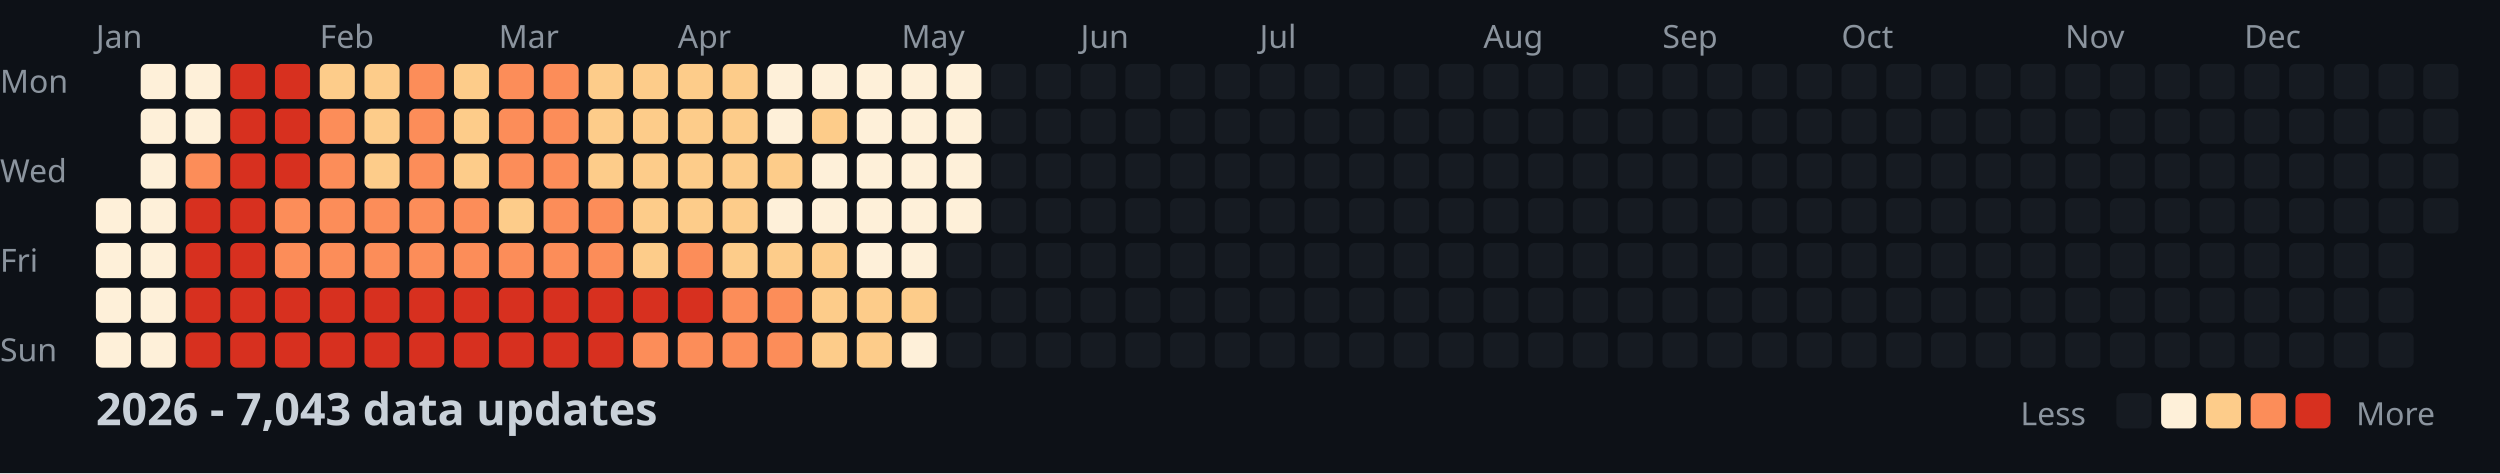
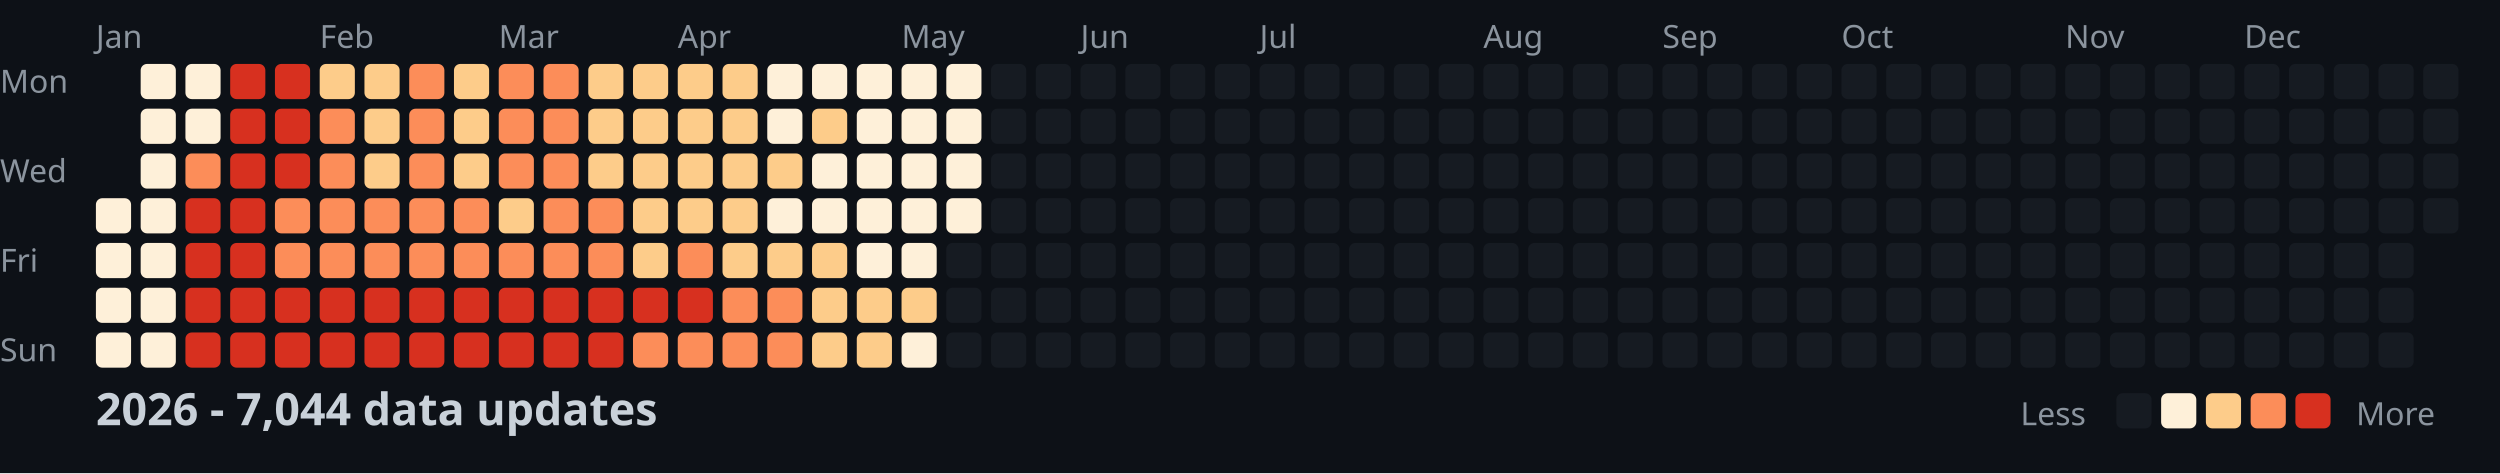
<svg xmlns="http://www.w3.org/2000/svg" width="782" height="148">
  <style>
    .month { font: 10px sans-serif; fill: #8b949e; }
    .day { font: 10px sans-serif; fill: #8b949e; }
    .title { font: bold 14px sans-serif; fill: #c9d1d9; }
    .legend { font: 10px sans-serif; fill: #8b949e; }
  </style>
  <rect width="100%" height="100%" fill="#0d1117" />
  <text x="0" y="29" class="day">Mon</text>
  <text x="0" y="57" class="day">Wed</text>
  <text x="0" y="85" class="day">Fri</text>
  <text x="0" y="113" class="day">Sun</text>
  <text x="30" y="15" class="month">Jan</text>
  <text x="100" y="15" class="month">Feb</text>
  <text x="156" y="15" class="month">Mar</text>
  <text x="212" y="15" class="month">Apr</text>
  <text x="282" y="15" class="month">May</text>
  <text x="338" y="15" class="month">Jun</text>
  <text x="394" y="15" class="month">Jul</text>
  <text x="464" y="15" class="month">Aug</text>
  <text x="520" y="15" class="month">Sep</text>
  <text x="576" y="15" class="month">Oct</text>
  <text x="646" y="15" class="month">Nov</text>
  <text x="702" y="15" class="month">Dec</text>
  <rect x="30" y="62" width="11" height="11" fill="#fef0d9" rx="2" />
  <rect x="30" y="76" width="11" height="11" fill="#fef0d9" rx="2" />
  <rect x="30" y="90" width="11" height="11" fill="#fef0d9" rx="2" />
  <rect x="30" y="104" width="11" height="11" fill="#fef0d9" rx="2" />
  <rect x="44" y="20" width="11" height="11" fill="#fef0d9" rx="2" />
  <rect x="44" y="34" width="11" height="11" fill="#fef0d9" rx="2" />
  <rect x="44" y="48" width="11" height="11" fill="#fef0d9" rx="2" />
  <rect x="44" y="62" width="11" height="11" fill="#fef0d9" rx="2" />
  <rect x="44" y="76" width="11" height="11" fill="#fef0d9" rx="2" />
  <rect x="44" y="90" width="11" height="11" fill="#fef0d9" rx="2" />
  <rect x="44" y="104" width="11" height="11" fill="#fef0d9" rx="2" />
  <rect x="58" y="20" width="11" height="11" fill="#fef0d9" rx="2" />
  <rect x="58" y="34" width="11" height="11" fill="#fef0d9" rx="2" />
  <rect x="58" y="48" width="11" height="11" fill="#fc8d59" rx="2" />
  <rect x="58" y="62" width="11" height="11" fill="#d7301f" rx="2" />
  <rect x="58" y="76" width="11" height="11" fill="#d7301f" rx="2" />
  <rect x="58" y="90" width="11" height="11" fill="#d7301f" rx="2" />
  <rect x="58" y="104" width="11" height="11" fill="#d7301f" rx="2" />
  <rect x="72" y="20" width="11" height="11" fill="#d7301f" rx="2" />
  <rect x="72" y="34" width="11" height="11" fill="#d7301f" rx="2" />
  <rect x="72" y="48" width="11" height="11" fill="#d7301f" rx="2" />
  <rect x="72" y="62" width="11" height="11" fill="#d7301f" rx="2" />
  <rect x="72" y="76" width="11" height="11" fill="#d7301f" rx="2" />
  <rect x="72" y="90" width="11" height="11" fill="#d7301f" rx="2" />
  <rect x="72" y="104" width="11" height="11" fill="#d7301f" rx="2" />
  <rect x="86" y="20" width="11" height="11" fill="#d7301f" rx="2" />
  <rect x="86" y="34" width="11" height="11" fill="#d7301f" rx="2" />
  <rect x="86" y="48" width="11" height="11" fill="#d7301f" rx="2" />
  <rect x="86" y="62" width="11" height="11" fill="#fc8d59" rx="2" />
  <rect x="86" y="76" width="11" height="11" fill="#fc8d59" rx="2" />
  <rect x="86" y="90" width="11" height="11" fill="#d7301f" rx="2" />
  <rect x="86" y="104" width="11" height="11" fill="#d7301f" rx="2" />
  <rect x="100" y="20" width="11" height="11" fill="#fdcc8a" rx="2" />
  <rect x="100" y="34" width="11" height="11" fill="#fc8d59" rx="2" />
  <rect x="100" y="48" width="11" height="11" fill="#fc8d59" rx="2" />
  <rect x="100" y="62" width="11" height="11" fill="#fc8d59" rx="2" />
  <rect x="100" y="76" width="11" height="11" fill="#fc8d59" rx="2" />
  <rect x="100" y="90" width="11" height="11" fill="#d7301f" rx="2" />
  <rect x="100" y="104" width="11" height="11" fill="#d7301f" rx="2" />
  <rect x="114" y="20" width="11" height="11" fill="#fdcc8a" rx="2" />
  <rect x="114" y="34" width="11" height="11" fill="#fdcc8a" rx="2" />
  <rect x="114" y="48" width="11" height="11" fill="#fdcc8a" rx="2" />
  <rect x="114" y="62" width="11" height="11" fill="#fc8d59" rx="2" />
  <rect x="114" y="76" width="11" height="11" fill="#fc8d59" rx="2" />
  <rect x="114" y="90" width="11" height="11" fill="#d7301f" rx="2" />
  <rect x="114" y="104" width="11" height="11" fill="#d7301f" rx="2" />
  <rect x="128" y="20" width="11" height="11" fill="#fc8d59" rx="2" />
  <rect x="128" y="34" width="11" height="11" fill="#fc8d59" rx="2" />
  <rect x="128" y="48" width="11" height="11" fill="#fc8d59" rx="2" />
  <rect x="128" y="62" width="11" height="11" fill="#fc8d59" rx="2" />
  <rect x="128" y="76" width="11" height="11" fill="#fc8d59" rx="2" />
  <rect x="128" y="90" width="11" height="11" fill="#d7301f" rx="2" />
  <rect x="128" y="104" width="11" height="11" fill="#d7301f" rx="2" />
  <rect x="142" y="20" width="11" height="11" fill="#fdcc8a" rx="2" />
  <rect x="142" y="34" width="11" height="11" fill="#fdcc8a" rx="2" />
  <rect x="142" y="48" width="11" height="11" fill="#fdcc8a" rx="2" />
  <rect x="142" y="62" width="11" height="11" fill="#fc8d59" rx="2" />
  <rect x="142" y="76" width="11" height="11" fill="#fc8d59" rx="2" />
  <rect x="142" y="90" width="11" height="11" fill="#d7301f" rx="2" />
  <rect x="142" y="104" width="11" height="11" fill="#d7301f" rx="2" />
  <rect x="156" y="20" width="11" height="11" fill="#fc8d59" rx="2" />
  <rect x="156" y="34" width="11" height="11" fill="#fc8d59" rx="2" />
  <rect x="156" y="48" width="11" height="11" fill="#fc8d59" rx="2" />
  <rect x="156" y="62" width="11" height="11" fill="#fdcc8a" rx="2" />
  <rect x="156" y="76" width="11" height="11" fill="#fc8d59" rx="2" />
  <rect x="156" y="90" width="11" height="11" fill="#d7301f" rx="2" />
  <rect x="156" y="104" width="11" height="11" fill="#d7301f" rx="2" />
  <rect x="170" y="20" width="11" height="11" fill="#fc8d59" rx="2" />
  <rect x="170" y="34" width="11" height="11" fill="#fc8d59" rx="2" />
  <rect x="170" y="48" width="11" height="11" fill="#fc8d59" rx="2" />
  <rect x="170" y="62" width="11" height="11" fill="#fc8d59" rx="2" />
  <rect x="170" y="76" width="11" height="11" fill="#fc8d59" rx="2" />
  <rect x="170" y="90" width="11" height="11" fill="#d7301f" rx="2" />
  <rect x="170" y="104" width="11" height="11" fill="#d7301f" rx="2" />
  <rect x="184" y="20" width="11" height="11" fill="#fdcc8a" rx="2" />
  <rect x="184" y="34" width="11" height="11" fill="#fdcc8a" rx="2" />
  <rect x="184" y="48" width="11" height="11" fill="#fdcc8a" rx="2" />
  <rect x="184" y="62" width="11" height="11" fill="#fc8d59" rx="2" />
  <rect x="184" y="76" width="11" height="11" fill="#fc8d59" rx="2" />
  <rect x="184" y="90" width="11" height="11" fill="#d7301f" rx="2" />
  <rect x="184" y="104" width="11" height="11" fill="#d7301f" rx="2" />
  <rect x="198" y="20" width="11" height="11" fill="#fdcc8a" rx="2" />
  <rect x="198" y="34" width="11" height="11" fill="#fdcc8a" rx="2" />
  <rect x="198" y="48" width="11" height="11" fill="#fdcc8a" rx="2" />
  <rect x="198" y="62" width="11" height="11" fill="#fdcc8a" rx="2" />
  <rect x="198" y="76" width="11" height="11" fill="#fdcc8a" rx="2" />
  <rect x="198" y="90" width="11" height="11" fill="#d7301f" rx="2" />
  <rect x="198" y="104" width="11" height="11" fill="#fc8d59" rx="2" />
  <rect x="212" y="20" width="11" height="11" fill="#fdcc8a" rx="2" />
  <rect x="212" y="34" width="11" height="11" fill="#fdcc8a" rx="2" />
  <rect x="212" y="48" width="11" height="11" fill="#fdcc8a" rx="2" />
  <rect x="212" y="62" width="11" height="11" fill="#fdcc8a" rx="2" />
  <rect x="212" y="76" width="11" height="11" fill="#fc8d59" rx="2" />
  <rect x="212" y="90" width="11" height="11" fill="#d7301f" rx="2" />
  <rect x="212" y="104" width="11" height="11" fill="#fc8d59" rx="2" />
  <rect x="226" y="20" width="11" height="11" fill="#fdcc8a" rx="2" />
  <rect x="226" y="34" width="11" height="11" fill="#fdcc8a" rx="2" />
  <rect x="226" y="48" width="11" height="11" fill="#fdcc8a" rx="2" />
  <rect x="226" y="62" width="11" height="11" fill="#fdcc8a" rx="2" />
  <rect x="226" y="76" width="11" height="11" fill="#fdcc8a" rx="2" />
  <rect x="226" y="90" width="11" height="11" fill="#fc8d59" rx="2" />
  <rect x="226" y="104" width="11" height="11" fill="#fc8d59" rx="2" />
  <rect x="240" y="20" width="11" height="11" fill="#fef0d9" rx="2" />
  <rect x="240" y="34" width="11" height="11" fill="#fef0d9" rx="2" />
  <rect x="240" y="48" width="11" height="11" fill="#fdcc8a" rx="2" />
  <rect x="240" y="62" width="11" height="11" fill="#fef0d9" rx="2" />
  <rect x="240" y="76" width="11" height="11" fill="#fdcc8a" rx="2" />
  <rect x="240" y="90" width="11" height="11" fill="#fc8d59" rx="2" />
  <rect x="240" y="104" width="11" height="11" fill="#fc8d59" rx="2" />
  <rect x="254" y="20" width="11" height="11" fill="#fef0d9" rx="2" />
  <rect x="254" y="34" width="11" height="11" fill="#fdcc8a" rx="2" />
  <rect x="254" y="48" width="11" height="11" fill="#fef0d9" rx="2" />
  <rect x="254" y="62" width="11" height="11" fill="#fef0d9" rx="2" />
  <rect x="254" y="76" width="11" height="11" fill="#fdcc8a" rx="2" />
  <rect x="254" y="90" width="11" height="11" fill="#fdcc8a" rx="2" />
  <rect x="254" y="104" width="11" height="11" fill="#fdcc8a" rx="2" />
  <rect x="268" y="20" width="11" height="11" fill="#fef0d9" rx="2" />
  <rect x="268" y="34" width="11" height="11" fill="#fef0d9" rx="2" />
  <rect x="268" y="48" width="11" height="11" fill="#fef0d9" rx="2" />
  <rect x="268" y="62" width="11" height="11" fill="#fef0d9" rx="2" />
  <rect x="268" y="76" width="11" height="11" fill="#fef0d9" rx="2" />
  <rect x="268" y="90" width="11" height="11" fill="#fdcc8a" rx="2" />
  <rect x="268" y="104" width="11" height="11" fill="#fdcc8a" rx="2" />
  <rect x="282" y="20" width="11" height="11" fill="#fef0d9" rx="2" />
  <rect x="282" y="34" width="11" height="11" fill="#fef0d9" rx="2" />
  <rect x="282" y="48" width="11" height="11" fill="#fef0d9" rx="2" />
  <rect x="282" y="62" width="11" height="11" fill="#fef0d9" rx="2" />
  <rect x="282" y="76" width="11" height="11" fill="#fef0d9" rx="2" />
  <rect x="282" y="90" width="11" height="11" fill="#fdcc8a" rx="2" />
  <rect x="282" y="104" width="11" height="11" fill="#fef0d9" rx="2" />
  <rect x="296" y="20" width="11" height="11" fill="#fef0d9" rx="2" />
  <rect x="296" y="34" width="11" height="11" fill="#fef0d9" rx="2" />
  <rect x="296" y="48" width="11" height="11" fill="#fef0d9" rx="2" />
  <rect x="296" y="62" width="11" height="11" fill="#fef0d9" rx="2" />
  <rect x="296" y="76" width="11" height="11" fill="#161b22" rx="2" />
  <rect x="296" y="90" width="11" height="11" fill="#161b22" rx="2" />
  <rect x="296" y="104" width="11" height="11" fill="#161b22" rx="2" />
  <rect x="310" y="20" width="11" height="11" fill="#161b22" rx="2" />
  <rect x="310" y="34" width="11" height="11" fill="#161b22" rx="2" />
  <rect x="310" y="48" width="11" height="11" fill="#161b22" rx="2" />
  <rect x="310" y="62" width="11" height="11" fill="#161b22" rx="2" />
  <rect x="310" y="76" width="11" height="11" fill="#161b22" rx="2" />
  <rect x="310" y="90" width="11" height="11" fill="#161b22" rx="2" />
  <rect x="310" y="104" width="11" height="11" fill="#161b22" rx="2" />
  <rect x="324" y="20" width="11" height="11" fill="#161b22" rx="2" />
  <rect x="324" y="34" width="11" height="11" fill="#161b22" rx="2" />
  <rect x="324" y="48" width="11" height="11" fill="#161b22" rx="2" />
  <rect x="324" y="62" width="11" height="11" fill="#161b22" rx="2" />
  <rect x="324" y="76" width="11" height="11" fill="#161b22" rx="2" />
  <rect x="324" y="90" width="11" height="11" fill="#161b22" rx="2" />
  <rect x="324" y="104" width="11" height="11" fill="#161b22" rx="2" />
  <rect x="338" y="20" width="11" height="11" fill="#161b22" rx="2" />
  <rect x="338" y="34" width="11" height="11" fill="#161b22" rx="2" />
  <rect x="338" y="48" width="11" height="11" fill="#161b22" rx="2" />
  <rect x="338" y="62" width="11" height="11" fill="#161b22" rx="2" />
  <rect x="338" y="76" width="11" height="11" fill="#161b22" rx="2" />
  <rect x="338" y="90" width="11" height="11" fill="#161b22" rx="2" />
  <rect x="338" y="104" width="11" height="11" fill="#161b22" rx="2" />
  <rect x="352" y="20" width="11" height="11" fill="#161b22" rx="2" />
  <rect x="352" y="34" width="11" height="11" fill="#161b22" rx="2" />
  <rect x="352" y="48" width="11" height="11" fill="#161b22" rx="2" />
  <rect x="352" y="62" width="11" height="11" fill="#161b22" rx="2" />
  <rect x="352" y="76" width="11" height="11" fill="#161b22" rx="2" />
  <rect x="352" y="90" width="11" height="11" fill="#161b22" rx="2" />
  <rect x="352" y="104" width="11" height="11" fill="#161b22" rx="2" />
  <rect x="366" y="20" width="11" height="11" fill="#161b22" rx="2" />
  <rect x="366" y="34" width="11" height="11" fill="#161b22" rx="2" />
  <rect x="366" y="48" width="11" height="11" fill="#161b22" rx="2" />
  <rect x="366" y="62" width="11" height="11" fill="#161b22" rx="2" />
  <rect x="366" y="76" width="11" height="11" fill="#161b22" rx="2" />
  <rect x="366" y="90" width="11" height="11" fill="#161b22" rx="2" />
  <rect x="366" y="104" width="11" height="11" fill="#161b22" rx="2" />
  <rect x="380" y="20" width="11" height="11" fill="#161b22" rx="2" />
  <rect x="380" y="34" width="11" height="11" fill="#161b22" rx="2" />
  <rect x="380" y="48" width="11" height="11" fill="#161b22" rx="2" />
  <rect x="380" y="62" width="11" height="11" fill="#161b22" rx="2" />
  <rect x="380" y="76" width="11" height="11" fill="#161b22" rx="2" />
  <rect x="380" y="90" width="11" height="11" fill="#161b22" rx="2" />
  <rect x="380" y="104" width="11" height="11" fill="#161b22" rx="2" />
  <rect x="394" y="20" width="11" height="11" fill="#161b22" rx="2" />
  <rect x="394" y="34" width="11" height="11" fill="#161b22" rx="2" />
  <rect x="394" y="48" width="11" height="11" fill="#161b22" rx="2" />
  <rect x="394" y="62" width="11" height="11" fill="#161b22" rx="2" />
  <rect x="394" y="76" width="11" height="11" fill="#161b22" rx="2" />
  <rect x="394" y="90" width="11" height="11" fill="#161b22" rx="2" />
  <rect x="394" y="104" width="11" height="11" fill="#161b22" rx="2" />
  <rect x="408" y="20" width="11" height="11" fill="#161b22" rx="2" />
  <rect x="408" y="34" width="11" height="11" fill="#161b22" rx="2" />
  <rect x="408" y="48" width="11" height="11" fill="#161b22" rx="2" />
  <rect x="408" y="62" width="11" height="11" fill="#161b22" rx="2" />
  <rect x="408" y="76" width="11" height="11" fill="#161b22" rx="2" />
  <rect x="408" y="90" width="11" height="11" fill="#161b22" rx="2" />
  <rect x="408" y="104" width="11" height="11" fill="#161b22" rx="2" />
  <rect x="422" y="20" width="11" height="11" fill="#161b22" rx="2" />
  <rect x="422" y="34" width="11" height="11" fill="#161b22" rx="2" />
  <rect x="422" y="48" width="11" height="11" fill="#161b22" rx="2" />
  <rect x="422" y="62" width="11" height="11" fill="#161b22" rx="2" />
  <rect x="422" y="76" width="11" height="11" fill="#161b22" rx="2" />
  <rect x="422" y="90" width="11" height="11" fill="#161b22" rx="2" />
  <rect x="422" y="104" width="11" height="11" fill="#161b22" rx="2" />
  <rect x="436" y="20" width="11" height="11" fill="#161b22" rx="2" />
  <rect x="436" y="34" width="11" height="11" fill="#161b22" rx="2" />
  <rect x="436" y="48" width="11" height="11" fill="#161b22" rx="2" />
  <rect x="436" y="62" width="11" height="11" fill="#161b22" rx="2" />
  <rect x="436" y="76" width="11" height="11" fill="#161b22" rx="2" />
  <rect x="436" y="90" width="11" height="11" fill="#161b22" rx="2" />
  <rect x="436" y="104" width="11" height="11" fill="#161b22" rx="2" />
  <rect x="450" y="20" width="11" height="11" fill="#161b22" rx="2" />
  <rect x="450" y="34" width="11" height="11" fill="#161b22" rx="2" />
  <rect x="450" y="48" width="11" height="11" fill="#161b22" rx="2" />
  <rect x="450" y="62" width="11" height="11" fill="#161b22" rx="2" />
  <rect x="450" y="76" width="11" height="11" fill="#161b22" rx="2" />
  <rect x="450" y="90" width="11" height="11" fill="#161b22" rx="2" />
  <rect x="450" y="104" width="11" height="11" fill="#161b22" rx="2" />
  <rect x="464" y="20" width="11" height="11" fill="#161b22" rx="2" />
  <rect x="464" y="34" width="11" height="11" fill="#161b22" rx="2" />
  <rect x="464" y="48" width="11" height="11" fill="#161b22" rx="2" />
  <rect x="464" y="62" width="11" height="11" fill="#161b22" rx="2" />
  <rect x="464" y="76" width="11" height="11" fill="#161b22" rx="2" />
  <rect x="464" y="90" width="11" height="11" fill="#161b22" rx="2" />
  <rect x="464" y="104" width="11" height="11" fill="#161b22" rx="2" />
  <rect x="478" y="20" width="11" height="11" fill="#161b22" rx="2" />
  <rect x="478" y="34" width="11" height="11" fill="#161b22" rx="2" />
  <rect x="478" y="48" width="11" height="11" fill="#161b22" rx="2" />
  <rect x="478" y="62" width="11" height="11" fill="#161b22" rx="2" />
  <rect x="478" y="76" width="11" height="11" fill="#161b22" rx="2" />
  <rect x="478" y="90" width="11" height="11" fill="#161b22" rx="2" />
  <rect x="478" y="104" width="11" height="11" fill="#161b22" rx="2" />
  <rect x="492" y="20" width="11" height="11" fill="#161b22" rx="2" />
  <rect x="492" y="34" width="11" height="11" fill="#161b22" rx="2" />
  <rect x="492" y="48" width="11" height="11" fill="#161b22" rx="2" />
  <rect x="492" y="62" width="11" height="11" fill="#161b22" rx="2" />
  <rect x="492" y="76" width="11" height="11" fill="#161b22" rx="2" />
  <rect x="492" y="90" width="11" height="11" fill="#161b22" rx="2" />
  <rect x="492" y="104" width="11" height="11" fill="#161b22" rx="2" />
  <rect x="506" y="20" width="11" height="11" fill="#161b22" rx="2" />
  <rect x="506" y="34" width="11" height="11" fill="#161b22" rx="2" />
  <rect x="506" y="48" width="11" height="11" fill="#161b22" rx="2" />
  <rect x="506" y="62" width="11" height="11" fill="#161b22" rx="2" />
  <rect x="506" y="76" width="11" height="11" fill="#161b22" rx="2" />
  <rect x="506" y="90" width="11" height="11" fill="#161b22" rx="2" />
  <rect x="506" y="104" width="11" height="11" fill="#161b22" rx="2" />
  <rect x="520" y="20" width="11" height="11" fill="#161b22" rx="2" />
  <rect x="520" y="34" width="11" height="11" fill="#161b22" rx="2" />
  <rect x="520" y="48" width="11" height="11" fill="#161b22" rx="2" />
  <rect x="520" y="62" width="11" height="11" fill="#161b22" rx="2" />
  <rect x="520" y="76" width="11" height="11" fill="#161b22" rx="2" />
  <rect x="520" y="90" width="11" height="11" fill="#161b22" rx="2" />
  <rect x="520" y="104" width="11" height="11" fill="#161b22" rx="2" />
  <rect x="534" y="20" width="11" height="11" fill="#161b22" rx="2" />
  <rect x="534" y="34" width="11" height="11" fill="#161b22" rx="2" />
  <rect x="534" y="48" width="11" height="11" fill="#161b22" rx="2" />
  <rect x="534" y="62" width="11" height="11" fill="#161b22" rx="2" />
  <rect x="534" y="76" width="11" height="11" fill="#161b22" rx="2" />
  <rect x="534" y="90" width="11" height="11" fill="#161b22" rx="2" />
  <rect x="534" y="104" width="11" height="11" fill="#161b22" rx="2" />
  <rect x="548" y="20" width="11" height="11" fill="#161b22" rx="2" />
  <rect x="548" y="34" width="11" height="11" fill="#161b22" rx="2" />
  <rect x="548" y="48" width="11" height="11" fill="#161b22" rx="2" />
  <rect x="548" y="62" width="11" height="11" fill="#161b22" rx="2" />
  <rect x="548" y="76" width="11" height="11" fill="#161b22" rx="2" />
  <rect x="548" y="90" width="11" height="11" fill="#161b22" rx="2" />
  <rect x="548" y="104" width="11" height="11" fill="#161b22" rx="2" />
  <rect x="562" y="20" width="11" height="11" fill="#161b22" rx="2" />
  <rect x="562" y="34" width="11" height="11" fill="#161b22" rx="2" />
  <rect x="562" y="48" width="11" height="11" fill="#161b22" rx="2" />
  <rect x="562" y="62" width="11" height="11" fill="#161b22" rx="2" />
  <rect x="562" y="76" width="11" height="11" fill="#161b22" rx="2" />
  <rect x="562" y="90" width="11" height="11" fill="#161b22" rx="2" />
  <rect x="562" y="104" width="11" height="11" fill="#161b22" rx="2" />
  <rect x="576" y="20" width="11" height="11" fill="#161b22" rx="2" />
  <rect x="576" y="34" width="11" height="11" fill="#161b22" rx="2" />
  <rect x="576" y="48" width="11" height="11" fill="#161b22" rx="2" />
  <rect x="576" y="62" width="11" height="11" fill="#161b22" rx="2" />
  <rect x="576" y="76" width="11" height="11" fill="#161b22" rx="2" />
  <rect x="576" y="90" width="11" height="11" fill="#161b22" rx="2" />
  <rect x="576" y="104" width="11" height="11" fill="#161b22" rx="2" />
  <rect x="590" y="20" width="11" height="11" fill="#161b22" rx="2" />
  <rect x="590" y="34" width="11" height="11" fill="#161b22" rx="2" />
  <rect x="590" y="48" width="11" height="11" fill="#161b22" rx="2" />
  <rect x="590" y="62" width="11" height="11" fill="#161b22" rx="2" />
  <rect x="590" y="76" width="11" height="11" fill="#161b22" rx="2" />
  <rect x="590" y="90" width="11" height="11" fill="#161b22" rx="2" />
  <rect x="590" y="104" width="11" height="11" fill="#161b22" rx="2" />
  <rect x="604" y="20" width="11" height="11" fill="#161b22" rx="2" />
  <rect x="604" y="34" width="11" height="11" fill="#161b22" rx="2" />
  <rect x="604" y="48" width="11" height="11" fill="#161b22" rx="2" />
  <rect x="604" y="62" width="11" height="11" fill="#161b22" rx="2" />
  <rect x="604" y="76" width="11" height="11" fill="#161b22" rx="2" />
  <rect x="604" y="90" width="11" height="11" fill="#161b22" rx="2" />
  <rect x="604" y="104" width="11" height="11" fill="#161b22" rx="2" />
  <rect x="618" y="20" width="11" height="11" fill="#161b22" rx="2" />
  <rect x="618" y="34" width="11" height="11" fill="#161b22" rx="2" />
  <rect x="618" y="48" width="11" height="11" fill="#161b22" rx="2" />
  <rect x="618" y="62" width="11" height="11" fill="#161b22" rx="2" />
  <rect x="618" y="76" width="11" height="11" fill="#161b22" rx="2" />
  <rect x="618" y="90" width="11" height="11" fill="#161b22" rx="2" />
  <rect x="618" y="104" width="11" height="11" fill="#161b22" rx="2" />
  <rect x="632" y="20" width="11" height="11" fill="#161b22" rx="2" />
  <rect x="632" y="34" width="11" height="11" fill="#161b22" rx="2" />
  <rect x="632" y="48" width="11" height="11" fill="#161b22" rx="2" />
  <rect x="632" y="62" width="11" height="11" fill="#161b22" rx="2" />
  <rect x="632" y="76" width="11" height="11" fill="#161b22" rx="2" />
  <rect x="632" y="90" width="11" height="11" fill="#161b22" rx="2" />
  <rect x="632" y="104" width="11" height="11" fill="#161b22" rx="2" />
  <rect x="646" y="20" width="11" height="11" fill="#161b22" rx="2" />
  <rect x="646" y="34" width="11" height="11" fill="#161b22" rx="2" />
  <rect x="646" y="48" width="11" height="11" fill="#161b22" rx="2" />
  <rect x="646" y="62" width="11" height="11" fill="#161b22" rx="2" />
  <rect x="646" y="76" width="11" height="11" fill="#161b22" rx="2" />
  <rect x="646" y="90" width="11" height="11" fill="#161b22" rx="2" />
  <rect x="646" y="104" width="11" height="11" fill="#161b22" rx="2" />
  <rect x="660" y="20" width="11" height="11" fill="#161b22" rx="2" />
  <rect x="660" y="34" width="11" height="11" fill="#161b22" rx="2" />
  <rect x="660" y="48" width="11" height="11" fill="#161b22" rx="2" />
  <rect x="660" y="62" width="11" height="11" fill="#161b22" rx="2" />
  <rect x="660" y="76" width="11" height="11" fill="#161b22" rx="2" />
  <rect x="660" y="90" width="11" height="11" fill="#161b22" rx="2" />
  <rect x="660" y="104" width="11" height="11" fill="#161b22" rx="2" />
  <rect x="674" y="20" width="11" height="11" fill="#161b22" rx="2" />
  <rect x="674" y="34" width="11" height="11" fill="#161b22" rx="2" />
  <rect x="674" y="48" width="11" height="11" fill="#161b22" rx="2" />
  <rect x="674" y="62" width="11" height="11" fill="#161b22" rx="2" />
  <rect x="674" y="76" width="11" height="11" fill="#161b22" rx="2" />
  <rect x="674" y="90" width="11" height="11" fill="#161b22" rx="2" />
  <rect x="674" y="104" width="11" height="11" fill="#161b22" rx="2" />
  <rect x="688" y="20" width="11" height="11" fill="#161b22" rx="2" />
  <rect x="688" y="34" width="11" height="11" fill="#161b22" rx="2" />
  <rect x="688" y="48" width="11" height="11" fill="#161b22" rx="2" />
  <rect x="688" y="62" width="11" height="11" fill="#161b22" rx="2" />
  <rect x="688" y="76" width="11" height="11" fill="#161b22" rx="2" />
  <rect x="688" y="90" width="11" height="11" fill="#161b22" rx="2" />
  <rect x="688" y="104" width="11" height="11" fill="#161b22" rx="2" />
  <rect x="702" y="20" width="11" height="11" fill="#161b22" rx="2" />
  <rect x="702" y="34" width="11" height="11" fill="#161b22" rx="2" />
  <rect x="702" y="48" width="11" height="11" fill="#161b22" rx="2" />
  <rect x="702" y="62" width="11" height="11" fill="#161b22" rx="2" />
  <rect x="702" y="76" width="11" height="11" fill="#161b22" rx="2" />
  <rect x="702" y="90" width="11" height="11" fill="#161b22" rx="2" />
  <rect x="702" y="104" width="11" height="11" fill="#161b22" rx="2" />
  <rect x="716" y="20" width="11" height="11" fill="#161b22" rx="2" />
  <rect x="716" y="34" width="11" height="11" fill="#161b22" rx="2" />
  <rect x="716" y="48" width="11" height="11" fill="#161b22" rx="2" />
  <rect x="716" y="62" width="11" height="11" fill="#161b22" rx="2" />
  <rect x="716" y="76" width="11" height="11" fill="#161b22" rx="2" />
  <rect x="716" y="90" width="11" height="11" fill="#161b22" rx="2" />
  <rect x="716" y="104" width="11" height="11" fill="#161b22" rx="2" />
  <rect x="730" y="20" width="11" height="11" fill="#161b22" rx="2" />
  <rect x="730" y="34" width="11" height="11" fill="#161b22" rx="2" />
  <rect x="730" y="48" width="11" height="11" fill="#161b22" rx="2" />
  <rect x="730" y="62" width="11" height="11" fill="#161b22" rx="2" />
  <rect x="730" y="76" width="11" height="11" fill="#161b22" rx="2" />
  <rect x="730" y="90" width="11" height="11" fill="#161b22" rx="2" />
  <rect x="730" y="104" width="11" height="11" fill="#161b22" rx="2" />
  <rect x="744" y="20" width="11" height="11" fill="#161b22" rx="2" />
  <rect x="744" y="34" width="11" height="11" fill="#161b22" rx="2" />
  <rect x="744" y="48" width="11" height="11" fill="#161b22" rx="2" />
  <rect x="744" y="62" width="11" height="11" fill="#161b22" rx="2" />
  <rect x="744" y="76" width="11" height="11" fill="#161b22" rx="2" />
  <rect x="744" y="90" width="11" height="11" fill="#161b22" rx="2" />
  <rect x="744" y="104" width="11" height="11" fill="#161b22" rx="2" />
  <rect x="758" y="20" width="11" height="11" fill="#161b22" rx="2" />
  <rect x="758" y="34" width="11" height="11" fill="#161b22" rx="2" />
  <rect x="758" y="48" width="11" height="11" fill="#161b22" rx="2" />
  <rect x="758" y="62" width="11" height="11" fill="#161b22" rx="2" />
-   <text x="30" y="133" class="title">2026 - 7,043 data updates</text>
+   <text x="30" y="133" class="title">2026 - 7,044 data updates</text>
  <text x="632" y="133" class="legend">Less</text>
  <rect x="662" y="123" width="11" height="11" fill="#161b22" rx="2" />
  <rect x="676" y="123" width="11" height="11" fill="#fef0d9" rx="2" />
  <rect x="690" y="123" width="11" height="11" fill="#fdcc8a" rx="2" />
  <rect x="704" y="123" width="11" height="11" fill="#fc8d59" rx="2" />
  <rect x="718" y="123" width="11" height="11" fill="#d7301f" rx="2" />
  <text x="737" y="133" class="legend">More</text>
</svg>
